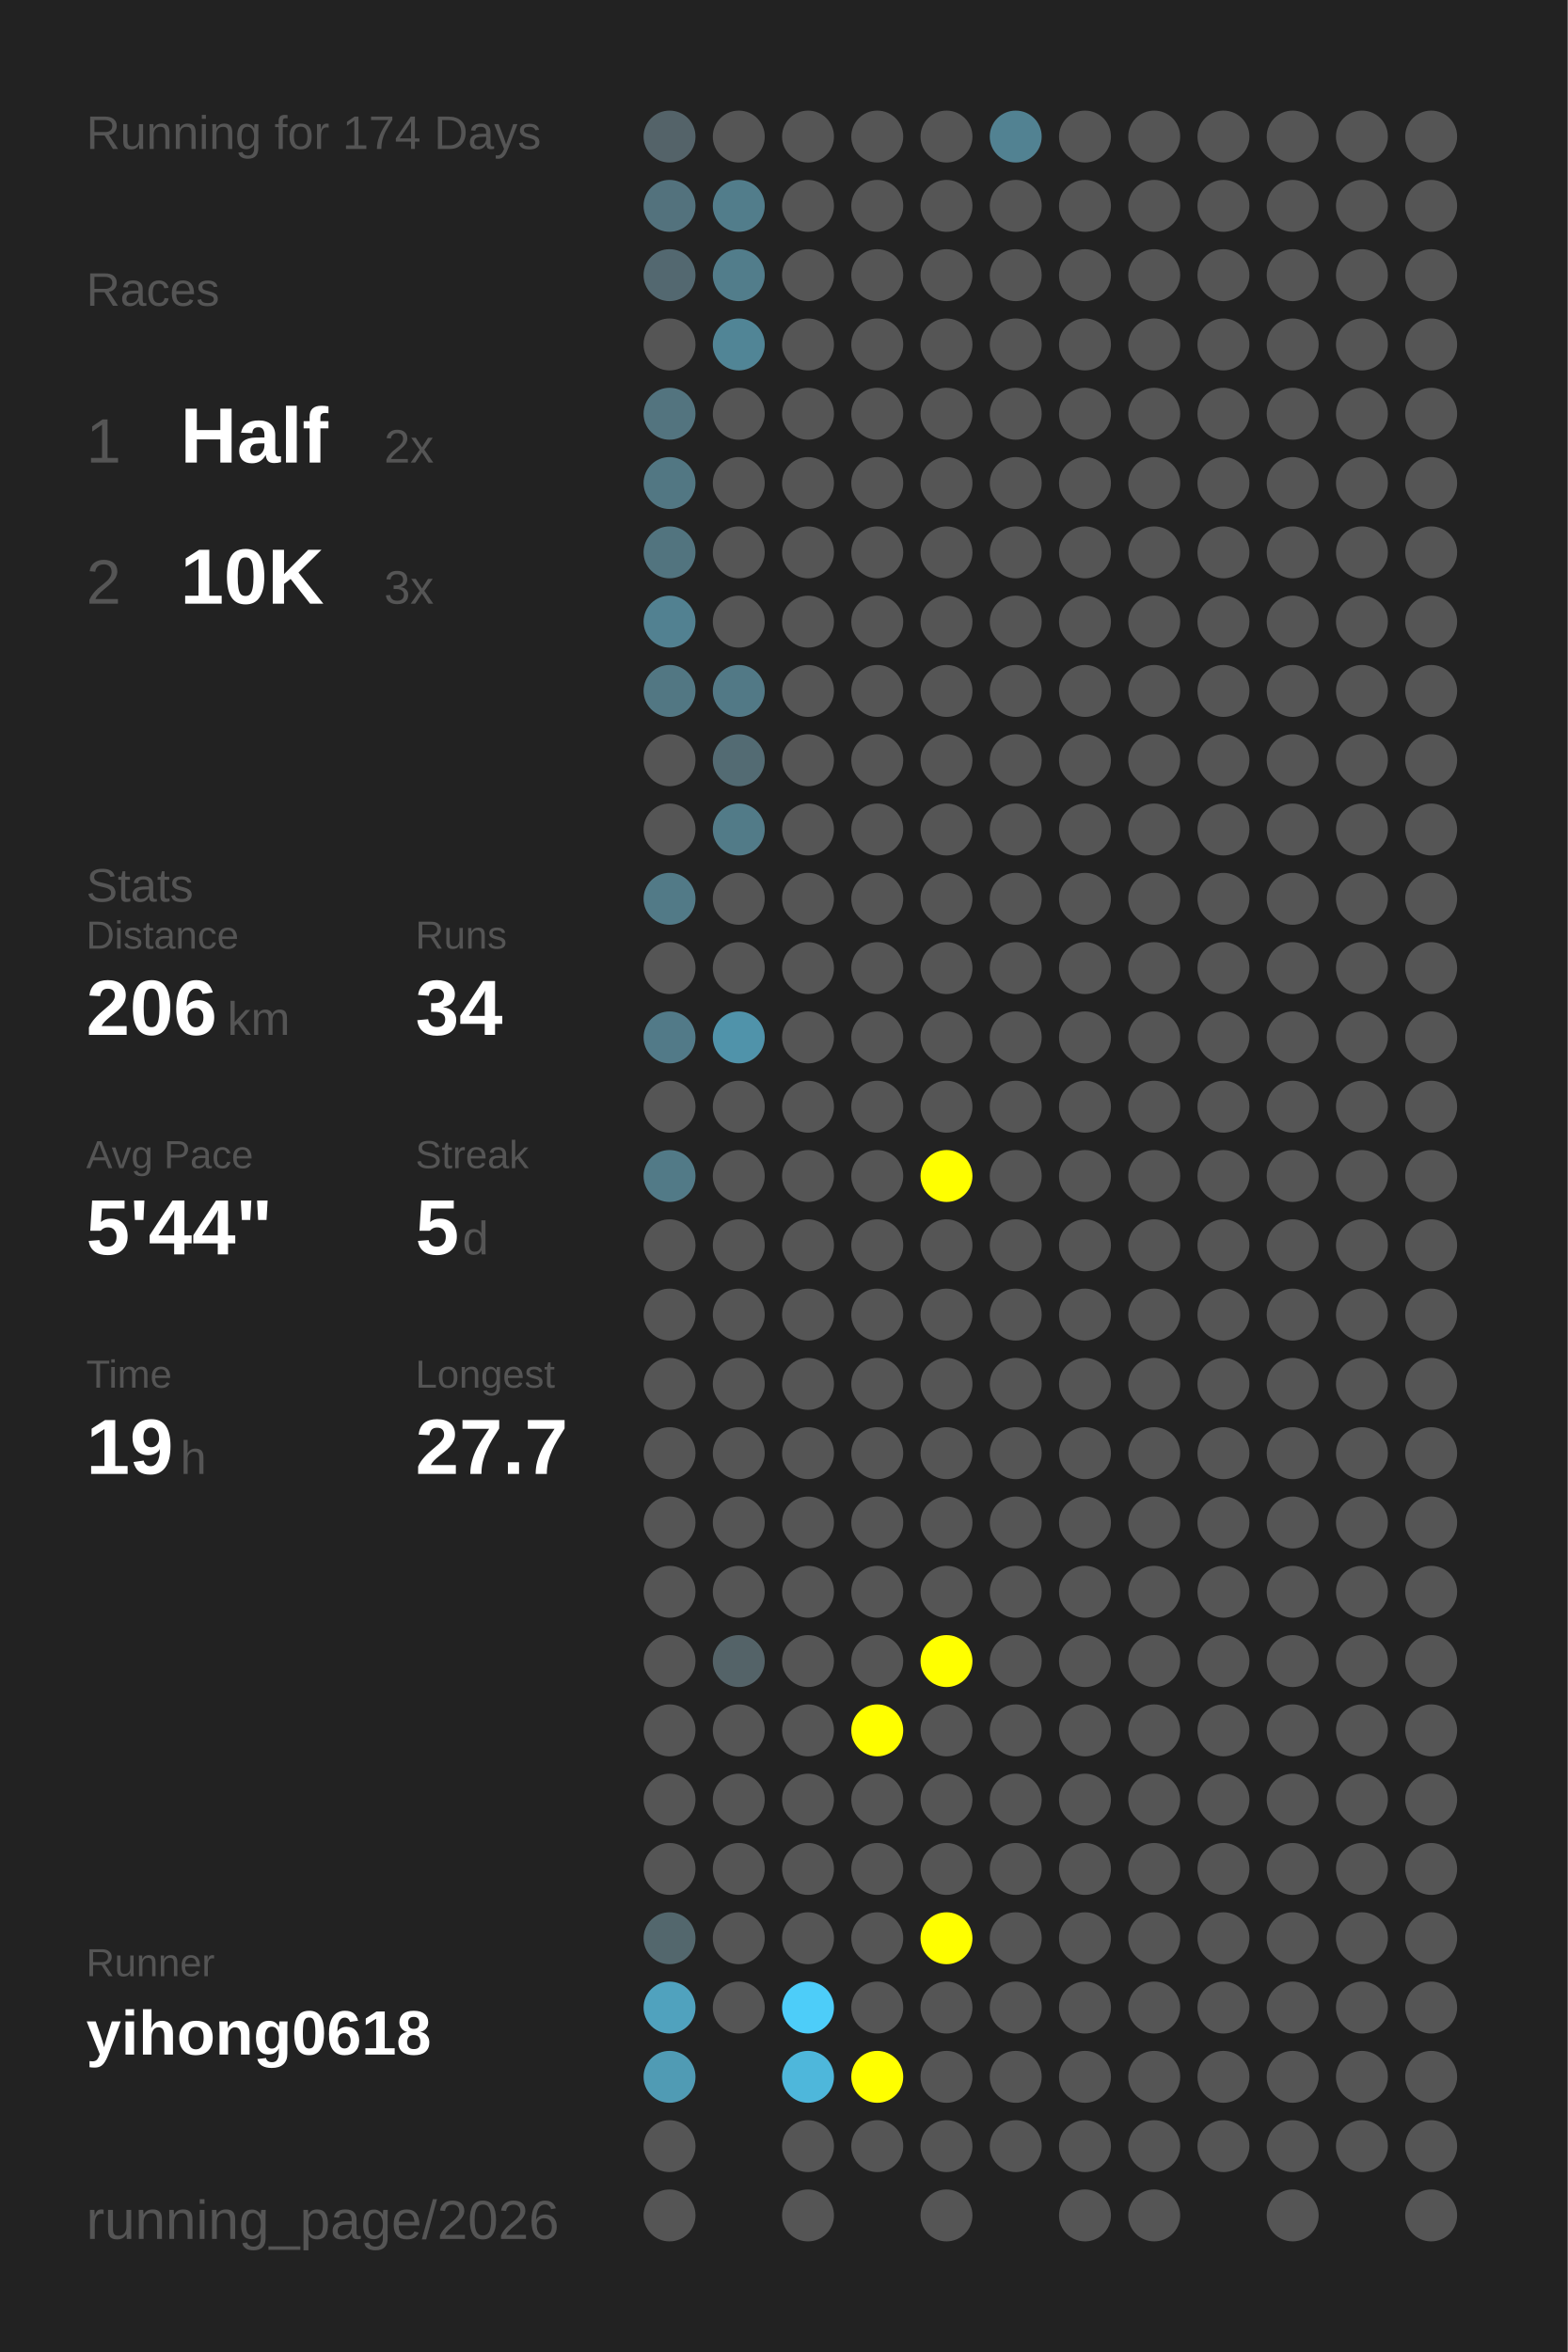
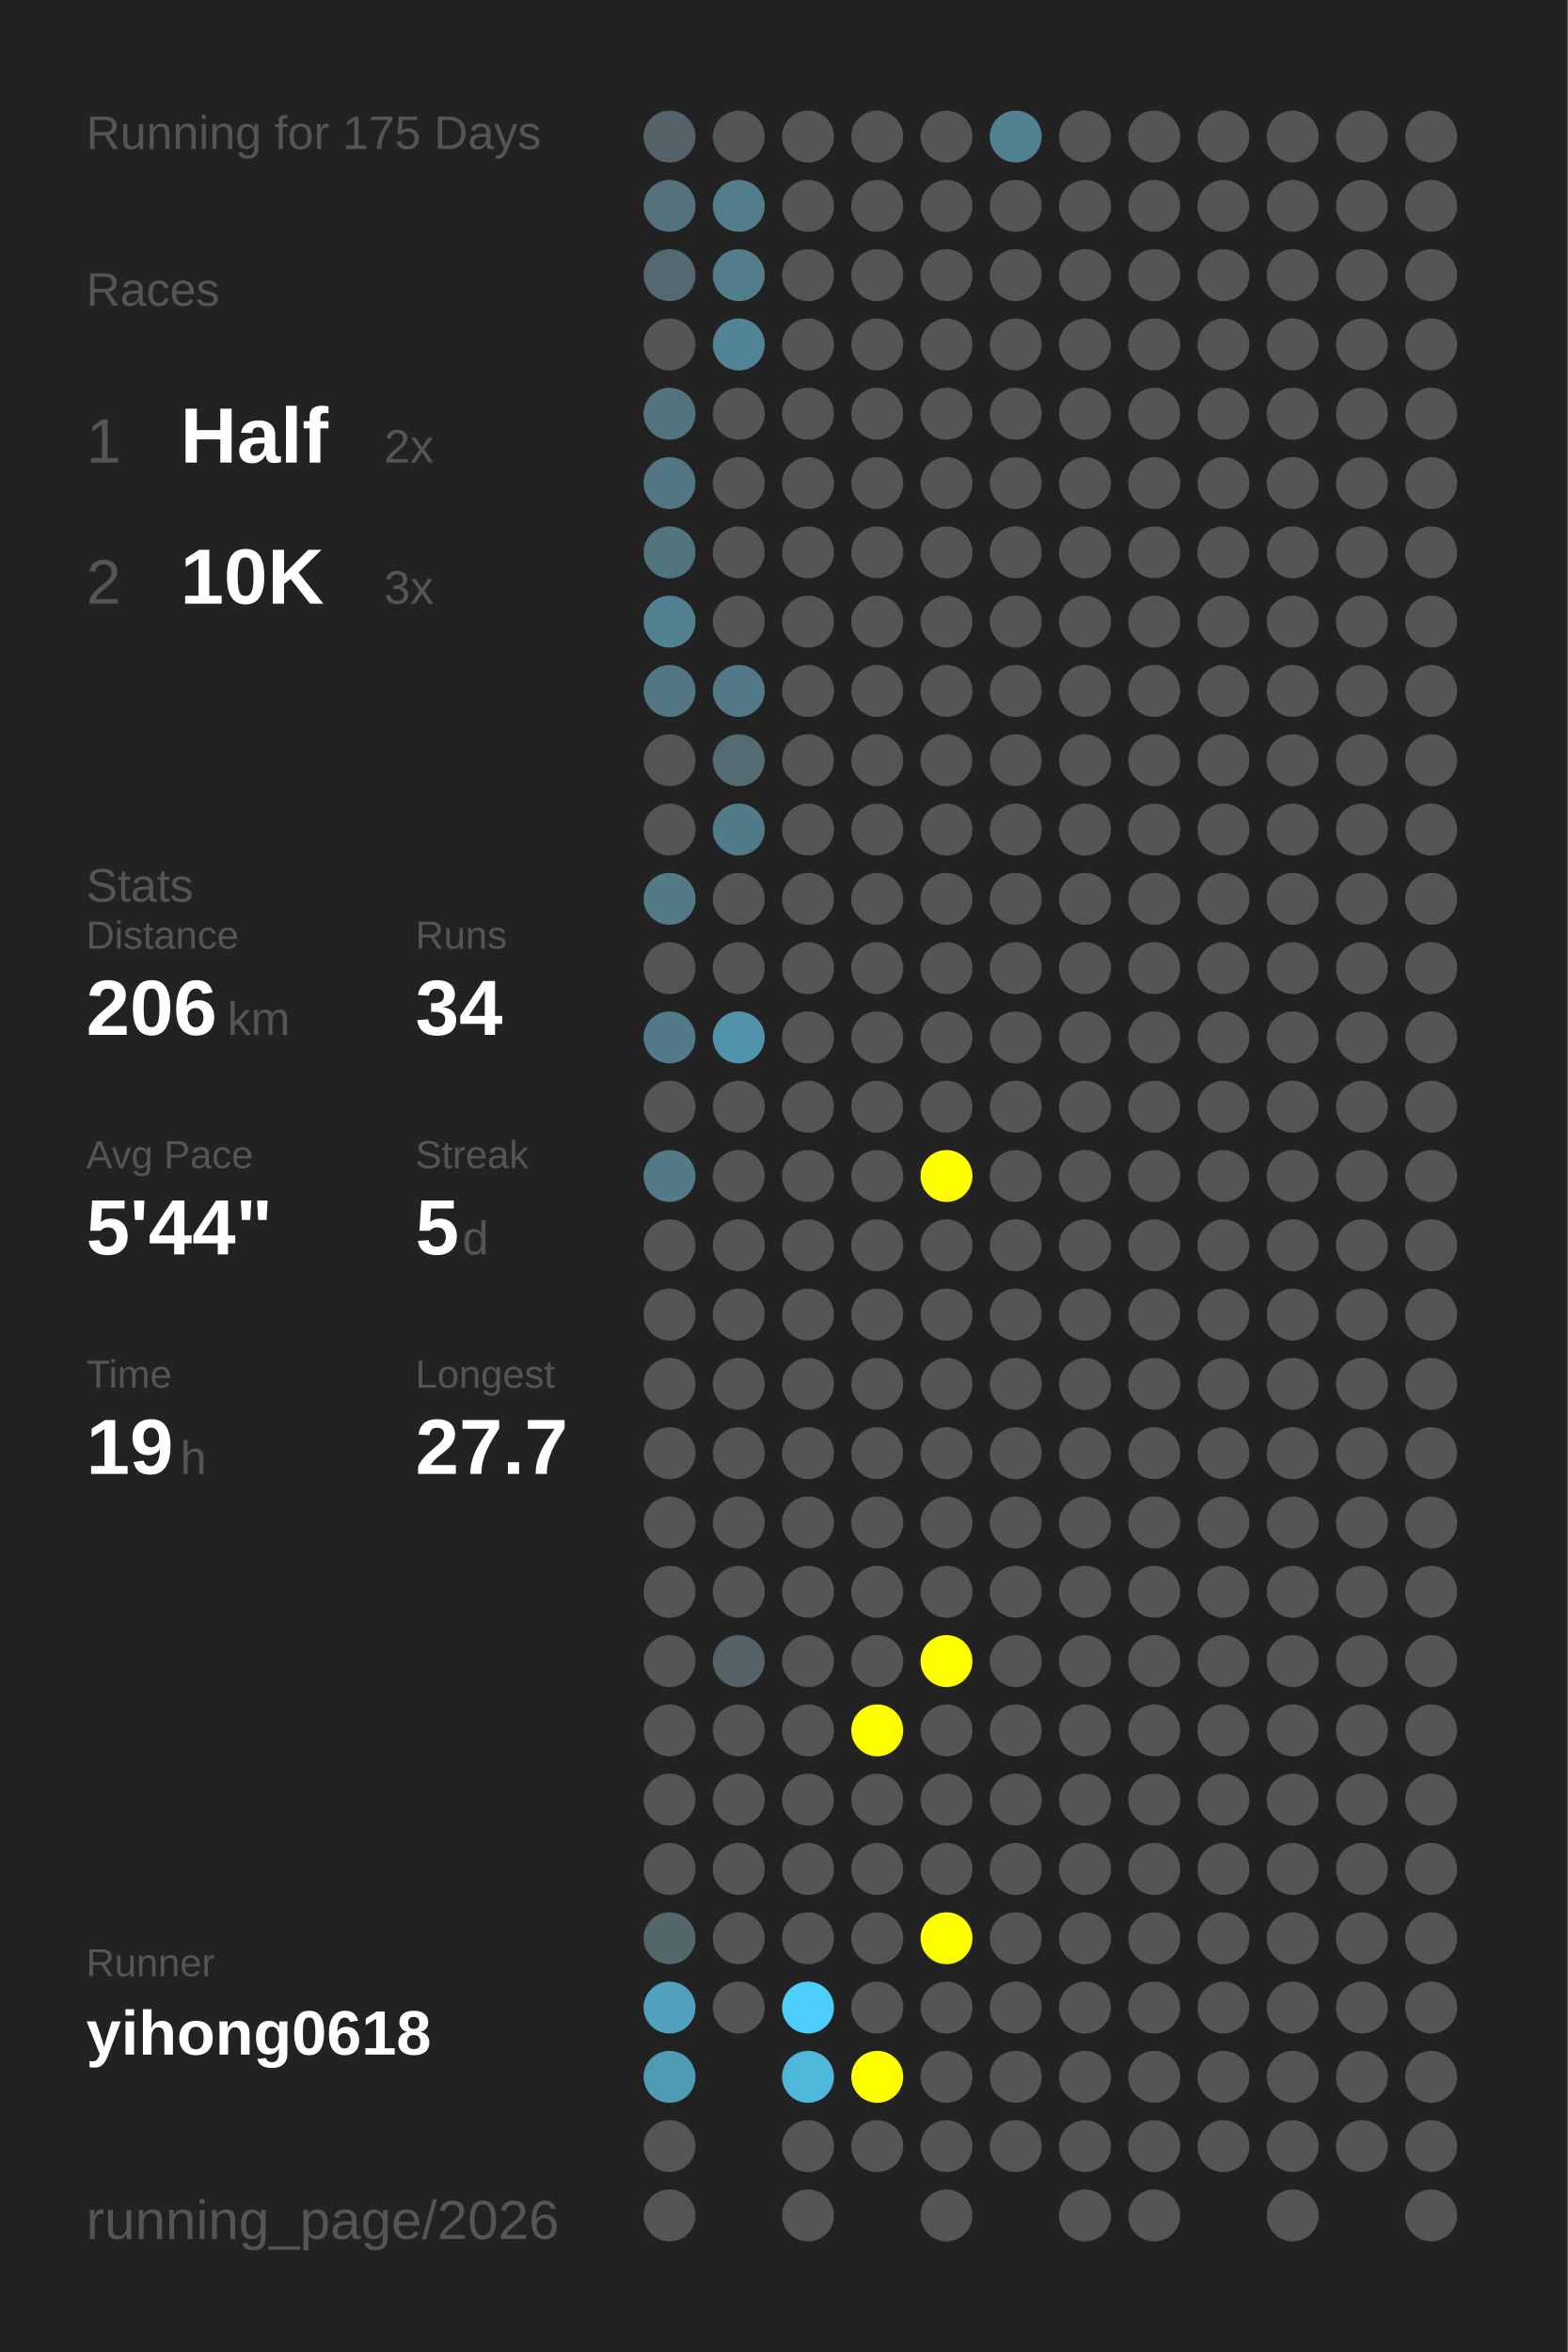
<svg xmlns="http://www.w3.org/2000/svg" baseProfile="full" height="300mm" version="1.1" viewBox="0,0,200,300" width="200mm">
  <defs />
  <rect fill="#222222" height="300" width="200" x="0" y="0" />
-   <text fill="#555555" style="font-size:6px; font-family:Arial;" x="11" y="19">Running for 174 Days</text>
+   <text fill="#555555" style="font-size:6px; font-family:Arial;" x="11" y="19">Running for 175 Days</text>
  <text fill="#555555" style="font-size:6px; font-family:Arial;" x="11" y="39">Races</text>
  <text fill="#555555" style="font-size:8px; font-family:Arial;" x="11" y="59">1</text>
  <text fill="#FFFFFF" style="font-size:10px; font-family:Arial; font-weight:bold;" x="23" y="59">Half</text>
  <text fill="#555555" style="font-size:6px; font-family:Arial;" x="49" y="59">2x</text>
  <text fill="#555555" style="font-size:8px; font-family:Arial;" x="11" y="77">2</text>
  <text fill="#FFFFFF" style="font-size:10px; font-family:Arial; font-weight:bold;" x="23" y="77">10K</text>
  <text fill="#555555" style="font-size:6px; font-family:Arial;" x="49" y="77">3x</text>
  <text fill="#555555" style="font-size:6px; font-family:Arial;" x="11" y="115">Stats</text>
  <text fill="#555555" style="font-size:5px; font-family:Arial;" x="11" y="121">Distance</text>
  <text fill="#FFFFFF" style="font-size:10px; font-family:Arial; font-weight:bold;" x="11" y="132">206</text>
  <text fill="#555555" style="font-size:6px; font-family:Arial;" x="29" y="132">km</text>
  <text fill="#555555" style="font-size:5px; font-family:Arial;" x="53" y="121">Runs</text>
  <text fill="#FFFFFF" style="font-size:10px; font-family:Arial; font-weight:bold;" x="53" y="132">34</text>
  <text fill="#555555" style="font-size:5px; font-family:Arial;" x="11" y="149">Avg Pace</text>
  <text fill="#FFFFFF" style="font-size:10px; font-family:Arial; font-weight:bold;" x="11" y="160">5'44"</text>
  <text fill="#555555" style="font-size:5px; font-family:Arial;" x="53" y="149">Streak</text>
  <text fill="#FFFFFF" style="font-size:10px; font-family:Arial; font-weight:bold;" x="53" y="160">5</text>
  <text fill="#555555" style="font-size:6px; font-family:Arial;" x="59" y="160">d</text>
  <text fill="#555555" style="font-size:5px; font-family:Arial;" x="11" y="177">Time</text>
  <text fill="#FFFFFF" style="font-size:10px; font-family:Arial; font-weight:bold;" x="11" y="188">19</text>
  <text fill="#555555" style="font-size:6px; font-family:Arial;" x="23" y="188">h</text>
  <text fill="#555555" style="font-size:5px; font-family:Arial;" x="53" y="177">Longest</text>
  <text fill="#FFFFFF" style="font-size:10px; font-family:Arial; font-weight:bold;" x="53" y="188">27.7</text>
  <text fill="#555555" style="font-size:5px; font-family:Arial;" x="11" y="252.065">Runner</text>
  <text fill="#FFFFFF" style="font-size:8px; font-family:Arial; font-weight:bold;" x="11" y="262.065">yihong0618</text>
  <text fill="#555555" style="font-size:7px; font-family:Arial;" x="11" y="285.581">running_page/2026</text>
  <circle cx="85.417" cy="17.419" fill="#546369" r="3.312" />
  <circle cx="85.417" cy="26.258" fill="#53727d" r="3.312" />
  <circle cx="85.417" cy="35.097" fill="#536870" r="3.312" />
  <circle cx="85.417" cy="43.935" fill="#555555" r="3.312" />
  <circle cx="85.417" cy="52.774" fill="#53747f" r="3.312" />
  <circle cx="85.417" cy="61.613" fill="#527783" r="3.312" />
  <circle cx="85.417" cy="70.452" fill="#52747f" r="3.312" />
  <circle cx="85.417" cy="79.29" fill="#528191" r="3.312" />
  <circle cx="85.417" cy="88.129" fill="#527783" r="3.312" />
  <circle cx="85.417" cy="96.968" fill="#555555" r="3.312" />
  <circle cx="85.417" cy="105.806" fill="#555555" r="3.312" />
  <circle cx="85.417" cy="114.645" fill="#527a87" r="3.312" />
  <circle cx="85.417" cy="123.484" fill="#555555" r="3.312" />
  <circle cx="85.417" cy="132.323" fill="#527a88" r="3.312" />
  <circle cx="85.417" cy="141.161" fill="#555555" r="3.312" />
  <circle cx="85.417" cy="150" fill="#527a87" r="3.312" />
  <circle cx="85.417" cy="158.839" fill="#555555" r="3.312" />
  <circle cx="85.417" cy="167.677" fill="#555555" r="3.312" />
  <circle cx="85.417" cy="176.516" fill="#555555" r="3.312" />
  <circle cx="85.417" cy="185.355" fill="#555555" r="3.312" />
  <circle cx="85.417" cy="194.194" fill="#555555" r="3.312" />
  <circle cx="85.417" cy="203.032" fill="#555555" r="3.312" />
  <circle cx="85.417" cy="211.871" fill="#555555" r="3.312" />
  <circle cx="85.417" cy="220.71" fill="#555555" r="3.312" />
  <circle cx="85.417" cy="229.548" fill="#555555" r="3.312" />
  <circle cx="85.417" cy="238.387" fill="#555555" r="3.312" />
  <circle cx="85.417" cy="247.226" fill="#53676d" r="3.312" />
  <circle cx="85.417" cy="256.065" fill="#50a2be" r="3.312" />
  <circle cx="85.417" cy="264.903" fill="#509bb4" r="3.312" />
  <circle cx="85.417" cy="273.742" fill="#555555" r="3.312" />
  <circle cx="85.417" cy="282.581" fill="#555555" r="3.312" />
  <circle cx="94.25" cy="17.419" fill="#555555" r="3.312" />
  <circle cx="94.25" cy="26.258" fill="#527d8b" r="3.312" />
  <circle cx="94.25" cy="35.097" fill="#527d8b" r="3.312" />
  <circle cx="94.25" cy="43.935" fill="#518596" r="3.312" />
  <circle cx="94.25" cy="52.774" fill="#555555" r="3.312" />
  <circle cx="94.25" cy="61.613" fill="#555555" r="3.312" />
  <circle cx="94.25" cy="70.452" fill="#555555" r="3.312" />
  <circle cx="94.25" cy="79.29" fill="#555555" r="3.312" />
  <circle cx="94.25" cy="88.129" fill="#527986" r="3.312" />
  <circle cx="94.25" cy="96.968" fill="#536b73" r="3.312" />
  <circle cx="94.25" cy="105.806" fill="#527b88" r="3.312" />
  <circle cx="94.25" cy="114.645" fill="#555555" r="3.312" />
  <circle cx="94.25" cy="123.484" fill="#555555" r="3.312" />
  <circle cx="94.25" cy="132.323" fill="#5093aa" r="3.312" />
  <circle cx="94.25" cy="141.161" fill="#555555" r="3.312" />
  <circle cx="94.25" cy="150" fill="#555555" r="3.312" />
  <circle cx="94.25" cy="158.839" fill="#555555" r="3.312" />
  <circle cx="94.25" cy="167.677" fill="#555555" r="3.312" />
  <circle cx="94.25" cy="176.516" fill="#555555" r="3.312" />
  <circle cx="94.25" cy="185.355" fill="#555555" r="3.312" />
  <circle cx="94.25" cy="194.194" fill="#555555" r="3.312" />
  <circle cx="94.25" cy="203.032" fill="#555555" r="3.312" />
  <circle cx="94.25" cy="211.871" fill="#546368" r="3.312" />
  <circle cx="94.25" cy="220.71" fill="#555555" r="3.312" />
  <circle cx="94.25" cy="229.548" fill="#555555" r="3.312" />
  <circle cx="94.25" cy="238.387" fill="#555555" r="3.312" />
  <circle cx="94.25" cy="247.226" fill="#555555" r="3.312" />
  <circle cx="94.25" cy="256.065" fill="#555555" r="3.312" />
  <circle cx="103.083" cy="17.419" fill="#555555" r="3.312" />
  <circle cx="103.083" cy="26.258" fill="#555555" r="3.312" />
  <circle cx="103.083" cy="35.097" fill="#555555" r="3.312" />
  <circle cx="103.083" cy="43.935" fill="#555555" r="3.312" />
  <circle cx="103.083" cy="52.774" fill="#555555" r="3.312" />
  <circle cx="103.083" cy="61.613" fill="#555555" r="3.312" />
  <circle cx="103.083" cy="70.452" fill="#555555" r="3.312" />
  <circle cx="103.083" cy="79.29" fill="#555555" r="3.312" />
  <circle cx="103.083" cy="88.129" fill="#555555" r="3.312" />
  <circle cx="103.083" cy="96.968" fill="#555555" r="3.312" />
  <circle cx="103.083" cy="105.806" fill="#555555" r="3.312" />
  <circle cx="103.083" cy="114.645" fill="#555555" r="3.312" />
  <circle cx="103.083" cy="123.484" fill="#555555" r="3.312" />
  <circle cx="103.083" cy="132.323" fill="#555555" r="3.312" />
  <circle cx="103.083" cy="141.161" fill="#555555" r="3.312" />
  <circle cx="103.083" cy="150" fill="#555555" r="3.312" />
  <circle cx="103.083" cy="158.839" fill="#555555" r="3.312" />
  <circle cx="103.083" cy="167.677" fill="#555555" r="3.312" />
  <circle cx="103.083" cy="176.516" fill="#555555" r="3.312" />
  <circle cx="103.083" cy="185.355" fill="#555555" r="3.312" />
  <circle cx="103.083" cy="194.194" fill="#555555" r="3.312" />
  <circle cx="103.083" cy="203.032" fill="#555555" r="3.312" />
  <circle cx="103.083" cy="211.871" fill="#555555" r="3.312" />
  <circle cx="103.083" cy="220.71" fill="#555555" r="3.312" />
  <circle cx="103.083" cy="229.548" fill="#555555" r="3.312" />
  <circle cx="103.083" cy="238.387" fill="#555555" r="3.312" />
  <circle cx="103.083" cy="247.226" fill="#555555" r="3.312" />
  <circle cx="103.083" cy="256.065" fill="#4dcdf9" r="3.312" />
  <circle cx="103.083" cy="264.903" fill="#4eb7db" r="3.312" />
  <circle cx="103.083" cy="273.742" fill="#555555" r="3.312" />
  <circle cx="103.083" cy="282.581" fill="#555555" r="3.312" />
  <circle cx="111.917" cy="17.419" fill="#555555" r="3.312" />
  <circle cx="111.917" cy="26.258" fill="#555555" r="3.312" />
  <circle cx="111.917" cy="35.097" fill="#555555" r="3.312" />
  <circle cx="111.917" cy="43.935" fill="#555555" r="3.312" />
  <circle cx="111.917" cy="52.774" fill="#555555" r="3.312" />
  <circle cx="111.917" cy="61.613" fill="#555555" r="3.312" />
  <circle cx="111.917" cy="70.452" fill="#555555" r="3.312" />
  <circle cx="111.917" cy="79.29" fill="#555555" r="3.312" />
  <circle cx="111.917" cy="88.129" fill="#555555" r="3.312" />
  <circle cx="111.917" cy="96.968" fill="#555555" r="3.312" />
  <circle cx="111.917" cy="105.806" fill="#555555" r="3.312" />
  <circle cx="111.917" cy="114.645" fill="#555555" r="3.312" />
  <circle cx="111.917" cy="123.484" fill="#555555" r="3.312" />
  <circle cx="111.917" cy="132.323" fill="#555555" r="3.312" />
  <circle cx="111.917" cy="141.161" fill="#555555" r="3.312" />
  <circle cx="111.917" cy="150" fill="#555555" r="3.312" />
  <circle cx="111.917" cy="158.839" fill="#555555" r="3.312" />
  <circle cx="111.917" cy="167.677" fill="#555555" r="3.312" />
  <circle cx="111.917" cy="176.516" fill="#555555" r="3.312" />
  <circle cx="111.917" cy="185.355" fill="#555555" r="3.312" />
  <circle cx="111.917" cy="194.194" fill="#555555" r="3.312" />
  <circle cx="111.917" cy="203.032" fill="#555555" r="3.312" />
  <circle cx="111.917" cy="211.871" fill="#555555" r="3.312" />
  <circle cx="111.917" cy="220.71" fill="#FFFF00" r="3.312" />
  <circle cx="111.917" cy="229.548" fill="#555555" r="3.312" />
  <circle cx="111.917" cy="238.387" fill="#555555" r="3.312" />
  <circle cx="111.917" cy="247.226" fill="#555555" r="3.312" />
  <circle cx="111.917" cy="256.065" fill="#555555" r="3.312" />
  <circle cx="111.917" cy="264.903" fill="#FFFF00" r="3.312" />
  <circle cx="111.917" cy="273.742" fill="#555555" r="3.312" />
  <circle cx="120.75" cy="17.419" fill="#555555" r="3.312" />
  <circle cx="120.75" cy="26.258" fill="#555555" r="3.312" />
  <circle cx="120.75" cy="35.097" fill="#555555" r="3.312" />
  <circle cx="120.75" cy="43.935" fill="#555555" r="3.312" />
  <circle cx="120.75" cy="52.774" fill="#555555" r="3.312" />
  <circle cx="120.75" cy="61.613" fill="#555555" r="3.312" />
  <circle cx="120.75" cy="70.452" fill="#555555" r="3.312" />
  <circle cx="120.75" cy="79.29" fill="#555555" r="3.312" />
  <circle cx="120.75" cy="88.129" fill="#555555" r="3.312" />
  <circle cx="120.75" cy="96.968" fill="#555555" r="3.312" />
  <circle cx="120.75" cy="105.806" fill="#555555" r="3.312" />
  <circle cx="120.75" cy="114.645" fill="#555555" r="3.312" />
  <circle cx="120.75" cy="123.484" fill="#555555" r="3.312" />
  <circle cx="120.75" cy="132.323" fill="#555555" r="3.312" />
  <circle cx="120.75" cy="141.161" fill="#555555" r="3.312" />
  <circle cx="120.75" cy="150" fill="#FFFF00" r="3.312" />
  <circle cx="120.75" cy="158.839" fill="#555555" r="3.312" />
  <circle cx="120.75" cy="167.677" fill="#555555" r="3.312" />
  <circle cx="120.75" cy="176.516" fill="#555555" r="3.312" />
  <circle cx="120.75" cy="185.355" fill="#555555" r="3.312" />
  <circle cx="120.75" cy="194.194" fill="#555555" r="3.312" />
  <circle cx="120.75" cy="203.032" fill="#555555" r="3.312" />
  <circle cx="120.75" cy="211.871" fill="#FFFF00" r="3.312" />
  <circle cx="120.75" cy="220.71" fill="#555555" r="3.312" />
  <circle cx="120.75" cy="229.548" fill="#555555" r="3.312" />
  <circle cx="120.75" cy="238.387" fill="#555555" r="3.312" />
  <circle cx="120.75" cy="247.226" fill="#FFFF00" r="3.312" />
  <circle cx="120.75" cy="256.065" fill="#555555" r="3.312" />
  <circle cx="120.75" cy="264.903" fill="#555555" r="3.312" />
  <circle cx="120.75" cy="273.742" fill="#555555" r="3.312" />
  <circle cx="120.75" cy="282.581" fill="#555555" r="3.312" />
  <circle cx="129.583" cy="17.419" fill="#528292" r="3.312" />
  <circle cx="129.583" cy="26.258" fill="#555555" r="3.312" />
  <circle cx="129.583" cy="35.097" fill="#555555" r="3.312" />
  <circle cx="129.583" cy="43.935" fill="#555555" r="3.312" />
  <circle cx="129.583" cy="52.774" fill="#555555" r="3.312" />
  <circle cx="129.583" cy="61.613" fill="#555555" r="3.312" />
  <circle cx="129.583" cy="70.452" fill="#555555" r="3.312" />
  <circle cx="129.583" cy="79.29" fill="#555555" r="3.312" />
  <circle cx="129.583" cy="88.129" fill="#555555" r="3.312" />
  <circle cx="129.583" cy="96.968" fill="#555555" r="3.312" />
  <circle cx="129.583" cy="105.806" fill="#555555" r="3.312" />
  <circle cx="129.583" cy="114.645" fill="#555555" r="3.312" />
  <circle cx="129.583" cy="123.484" fill="#555555" r="3.312" />
  <circle cx="129.583" cy="132.323" fill="#555555" r="3.312" />
  <circle cx="129.583" cy="141.161" fill="#555555" r="3.312" />
  <circle cx="129.583" cy="150" fill="#555555" r="3.312" />
  <circle cx="129.583" cy="158.839" fill="#555555" r="3.312" />
  <circle cx="129.583" cy="167.677" fill="#555555" r="3.312" />
  <circle cx="129.583" cy="176.516" fill="#555555" r="3.312" />
  <circle cx="129.583" cy="185.355" fill="#555555" r="3.312" />
  <circle cx="129.583" cy="194.194" fill="#555555" r="3.312" />
  <circle cx="129.583" cy="203.032" fill="#555555" r="3.312" />
  <circle cx="129.583" cy="211.871" fill="#555555" r="3.312" />
  <circle cx="129.583" cy="220.71" fill="#555555" r="3.312" />
  <circle cx="129.583" cy="229.548" fill="#555555" r="3.312" />
  <circle cx="129.583" cy="238.387" fill="#555555" r="3.312" />
  <circle cx="129.583" cy="247.226" fill="#555555" r="3.312" />
  <circle cx="129.583" cy="256.065" fill="#555555" r="3.312" />
  <circle cx="129.583" cy="264.903" fill="#555555" r="3.312" />
  <circle cx="129.583" cy="273.742" fill="#555555" r="3.312" />
  <circle cx="138.417" cy="17.419" fill="#555555" r="3.312" />
  <circle cx="138.417" cy="26.258" fill="#555555" r="3.312" />
  <circle cx="138.417" cy="35.097" fill="#555555" r="3.312" />
  <circle cx="138.417" cy="43.935" fill="#555555" r="3.312" />
  <circle cx="138.417" cy="52.774" fill="#555555" r="3.312" />
  <circle cx="138.417" cy="61.613" fill="#555555" r="3.312" />
  <circle cx="138.417" cy="70.452" fill="#555555" r="3.312" />
  <circle cx="138.417" cy="79.29" fill="#555555" r="3.312" />
  <circle cx="138.417" cy="88.129" fill="#555555" r="3.312" />
  <circle cx="138.417" cy="96.968" fill="#555555" r="3.312" />
  <circle cx="138.417" cy="105.806" fill="#555555" r="3.312" />
  <circle cx="138.417" cy="114.645" fill="#555555" r="3.312" />
  <circle cx="138.417" cy="123.484" fill="#555555" r="3.312" />
  <circle cx="138.417" cy="132.323" fill="#555555" r="3.312" />
  <circle cx="138.417" cy="141.161" fill="#555555" r="3.312" />
  <circle cx="138.417" cy="150" fill="#555555" r="3.312" />
  <circle cx="138.417" cy="158.839" fill="#555555" r="3.312" />
  <circle cx="138.417" cy="167.677" fill="#555555" r="3.312" />
  <circle cx="138.417" cy="176.516" fill="#555555" r="3.312" />
  <circle cx="138.417" cy="185.355" fill="#555555" r="3.312" />
  <circle cx="138.417" cy="194.194" fill="#555555" r="3.312" />
  <circle cx="138.417" cy="203.032" fill="#555555" r="3.312" />
  <circle cx="138.417" cy="211.871" fill="#555555" r="3.312" />
  <circle cx="138.417" cy="220.71" fill="#555555" r="3.312" />
  <circle cx="138.417" cy="229.548" fill="#555555" r="3.312" />
  <circle cx="138.417" cy="238.387" fill="#555555" r="3.312" />
  <circle cx="138.417" cy="247.226" fill="#555555" r="3.312" />
  <circle cx="138.417" cy="256.065" fill="#555555" r="3.312" />
  <circle cx="138.417" cy="264.903" fill="#555555" r="3.312" />
  <circle cx="138.417" cy="273.742" fill="#555555" r="3.312" />
  <circle cx="138.417" cy="282.581" fill="#555555" r="3.312" />
  <circle cx="147.25" cy="17.419" fill="#555555" r="3.312" />
  <circle cx="147.25" cy="26.258" fill="#555555" r="3.312" />
  <circle cx="147.25" cy="35.097" fill="#555555" r="3.312" />
  <circle cx="147.25" cy="43.935" fill="#555555" r="3.312" />
  <circle cx="147.25" cy="52.774" fill="#555555" r="3.312" />
  <circle cx="147.25" cy="61.613" fill="#555555" r="3.312" />
  <circle cx="147.25" cy="70.452" fill="#555555" r="3.312" />
  <circle cx="147.25" cy="79.29" fill="#555555" r="3.312" />
  <circle cx="147.25" cy="88.129" fill="#555555" r="3.312" />
  <circle cx="147.25" cy="96.968" fill="#555555" r="3.312" />
  <circle cx="147.25" cy="105.806" fill="#555555" r="3.312" />
  <circle cx="147.25" cy="114.645" fill="#555555" r="3.312" />
  <circle cx="147.25" cy="123.484" fill="#555555" r="3.312" />
  <circle cx="147.25" cy="132.323" fill="#555555" r="3.312" />
  <circle cx="147.25" cy="141.161" fill="#555555" r="3.312" />
  <circle cx="147.25" cy="150" fill="#555555" r="3.312" />
  <circle cx="147.25" cy="158.839" fill="#555555" r="3.312" />
  <circle cx="147.25" cy="167.677" fill="#555555" r="3.312" />
  <circle cx="147.25" cy="176.516" fill="#555555" r="3.312" />
  <circle cx="147.25" cy="185.355" fill="#555555" r="3.312" />
  <circle cx="147.25" cy="194.194" fill="#555555" r="3.312" />
  <circle cx="147.25" cy="203.032" fill="#555555" r="3.312" />
  <circle cx="147.25" cy="211.871" fill="#555555" r="3.312" />
  <circle cx="147.25" cy="220.71" fill="#555555" r="3.312" />
  <circle cx="147.25" cy="229.548" fill="#555555" r="3.312" />
  <circle cx="147.25" cy="238.387" fill="#555555" r="3.312" />
  <circle cx="147.25" cy="247.226" fill="#555555" r="3.312" />
  <circle cx="147.25" cy="256.065" fill="#555555" r="3.312" />
  <circle cx="147.25" cy="264.903" fill="#555555" r="3.312" />
  <circle cx="147.25" cy="273.742" fill="#555555" r="3.312" />
  <circle cx="147.25" cy="282.581" fill="#555555" r="3.312" />
  <circle cx="156.083" cy="17.419" fill="#555555" r="3.312" />
  <circle cx="156.083" cy="26.258" fill="#555555" r="3.312" />
  <circle cx="156.083" cy="35.097" fill="#555555" r="3.312" />
  <circle cx="156.083" cy="43.935" fill="#555555" r="3.312" />
  <circle cx="156.083" cy="52.774" fill="#555555" r="3.312" />
  <circle cx="156.083" cy="61.613" fill="#555555" r="3.312" />
  <circle cx="156.083" cy="70.452" fill="#555555" r="3.312" />
  <circle cx="156.083" cy="79.29" fill="#555555" r="3.312" />
  <circle cx="156.083" cy="88.129" fill="#555555" r="3.312" />
  <circle cx="156.083" cy="96.968" fill="#555555" r="3.312" />
  <circle cx="156.083" cy="105.806" fill="#555555" r="3.312" />
  <circle cx="156.083" cy="114.645" fill="#555555" r="3.312" />
  <circle cx="156.083" cy="123.484" fill="#555555" r="3.312" />
  <circle cx="156.083" cy="132.323" fill="#555555" r="3.312" />
  <circle cx="156.083" cy="141.161" fill="#555555" r="3.312" />
  <circle cx="156.083" cy="150" fill="#555555" r="3.312" />
  <circle cx="156.083" cy="158.839" fill="#555555" r="3.312" />
  <circle cx="156.083" cy="167.677" fill="#555555" r="3.312" />
  <circle cx="156.083" cy="176.516" fill="#555555" r="3.312" />
  <circle cx="156.083" cy="185.355" fill="#555555" r="3.312" />
  <circle cx="156.083" cy="194.194" fill="#555555" r="3.312" />
  <circle cx="156.083" cy="203.032" fill="#555555" r="3.312" />
  <circle cx="156.083" cy="211.871" fill="#555555" r="3.312" />
  <circle cx="156.083" cy="220.71" fill="#555555" r="3.312" />
  <circle cx="156.083" cy="229.548" fill="#555555" r="3.312" />
  <circle cx="156.083" cy="238.387" fill="#555555" r="3.312" />
  <circle cx="156.083" cy="247.226" fill="#555555" r="3.312" />
  <circle cx="156.083" cy="256.065" fill="#555555" r="3.312" />
  <circle cx="156.083" cy="264.903" fill="#555555" r="3.312" />
  <circle cx="156.083" cy="273.742" fill="#555555" r="3.312" />
  <circle cx="164.917" cy="17.419" fill="#555555" r="3.312" />
  <circle cx="164.917" cy="26.258" fill="#555555" r="3.312" />
  <circle cx="164.917" cy="35.097" fill="#555555" r="3.312" />
  <circle cx="164.917" cy="43.935" fill="#555555" r="3.312" />
  <circle cx="164.917" cy="52.774" fill="#555555" r="3.312" />
  <circle cx="164.917" cy="61.613" fill="#555555" r="3.312" />
  <circle cx="164.917" cy="70.452" fill="#555555" r="3.312" />
  <circle cx="164.917" cy="79.29" fill="#555555" r="3.312" />
  <circle cx="164.917" cy="88.129" fill="#555555" r="3.312" />
  <circle cx="164.917" cy="96.968" fill="#555555" r="3.312" />
  <circle cx="164.917" cy="105.806" fill="#555555" r="3.312" />
  <circle cx="164.917" cy="114.645" fill="#555555" r="3.312" />
  <circle cx="164.917" cy="123.484" fill="#555555" r="3.312" />
  <circle cx="164.917" cy="132.323" fill="#555555" r="3.312" />
  <circle cx="164.917" cy="141.161" fill="#555555" r="3.312" />
  <circle cx="164.917" cy="150" fill="#555555" r="3.312" />
  <circle cx="164.917" cy="158.839" fill="#555555" r="3.312" />
  <circle cx="164.917" cy="167.677" fill="#555555" r="3.312" />
  <circle cx="164.917" cy="176.516" fill="#555555" r="3.312" />
  <circle cx="164.917" cy="185.355" fill="#555555" r="3.312" />
  <circle cx="164.917" cy="194.194" fill="#555555" r="3.312" />
  <circle cx="164.917" cy="203.032" fill="#555555" r="3.312" />
  <circle cx="164.917" cy="211.871" fill="#555555" r="3.312" />
  <circle cx="164.917" cy="220.71" fill="#555555" r="3.312" />
  <circle cx="164.917" cy="229.548" fill="#555555" r="3.312" />
  <circle cx="164.917" cy="238.387" fill="#555555" r="3.312" />
  <circle cx="164.917" cy="247.226" fill="#555555" r="3.312" />
  <circle cx="164.917" cy="256.065" fill="#555555" r="3.312" />
  <circle cx="164.917" cy="264.903" fill="#555555" r="3.312" />
  <circle cx="164.917" cy="273.742" fill="#555555" r="3.312" />
  <circle cx="164.917" cy="282.581" fill="#555555" r="3.312" />
  <circle cx="173.75" cy="17.419" fill="#555555" r="3.312" />
  <circle cx="173.75" cy="26.258" fill="#555555" r="3.312" />
  <circle cx="173.75" cy="35.097" fill="#555555" r="3.312" />
  <circle cx="173.75" cy="43.935" fill="#555555" r="3.312" />
  <circle cx="173.75" cy="52.774" fill="#555555" r="3.312" />
  <circle cx="173.75" cy="61.613" fill="#555555" r="3.312" />
  <circle cx="173.75" cy="70.452" fill="#555555" r="3.312" />
  <circle cx="173.75" cy="79.29" fill="#555555" r="3.312" />
  <circle cx="173.75" cy="88.129" fill="#555555" r="3.312" />
  <circle cx="173.75" cy="96.968" fill="#555555" r="3.312" />
  <circle cx="173.75" cy="105.806" fill="#555555" r="3.312" />
  <circle cx="173.75" cy="114.645" fill="#555555" r="3.312" />
  <circle cx="173.75" cy="123.484" fill="#555555" r="3.312" />
  <circle cx="173.75" cy="132.323" fill="#555555" r="3.312" />
  <circle cx="173.75" cy="141.161" fill="#555555" r="3.312" />
  <circle cx="173.75" cy="150" fill="#555555" r="3.312" />
  <circle cx="173.75" cy="158.839" fill="#555555" r="3.312" />
  <circle cx="173.75" cy="167.677" fill="#555555" r="3.312" />
  <circle cx="173.75" cy="176.516" fill="#555555" r="3.312" />
  <circle cx="173.75" cy="185.355" fill="#555555" r="3.312" />
  <circle cx="173.75" cy="194.194" fill="#555555" r="3.312" />
  <circle cx="173.75" cy="203.032" fill="#555555" r="3.312" />
  <circle cx="173.75" cy="211.871" fill="#555555" r="3.312" />
  <circle cx="173.75" cy="220.71" fill="#555555" r="3.312" />
  <circle cx="173.75" cy="229.548" fill="#555555" r="3.312" />
  <circle cx="173.75" cy="238.387" fill="#555555" r="3.312" />
  <circle cx="173.75" cy="247.226" fill="#555555" r="3.312" />
  <circle cx="173.75" cy="256.065" fill="#555555" r="3.312" />
  <circle cx="173.75" cy="264.903" fill="#555555" r="3.312" />
  <circle cx="173.75" cy="273.742" fill="#555555" r="3.312" />
  <circle cx="182.583" cy="17.419" fill="#555555" r="3.312" />
  <circle cx="182.583" cy="26.258" fill="#555555" r="3.312" />
  <circle cx="182.583" cy="35.097" fill="#555555" r="3.312" />
  <circle cx="182.583" cy="43.935" fill="#555555" r="3.312" />
  <circle cx="182.583" cy="52.774" fill="#555555" r="3.312" />
  <circle cx="182.583" cy="61.613" fill="#555555" r="3.312" />
  <circle cx="182.583" cy="70.452" fill="#555555" r="3.312" />
  <circle cx="182.583" cy="79.29" fill="#555555" r="3.312" />
  <circle cx="182.583" cy="88.129" fill="#555555" r="3.312" />
  <circle cx="182.583" cy="96.968" fill="#555555" r="3.312" />
  <circle cx="182.583" cy="105.806" fill="#555555" r="3.312" />
  <circle cx="182.583" cy="114.645" fill="#555555" r="3.312" />
  <circle cx="182.583" cy="123.484" fill="#555555" r="3.312" />
  <circle cx="182.583" cy="132.323" fill="#555555" r="3.312" />
  <circle cx="182.583" cy="141.161" fill="#555555" r="3.312" />
  <circle cx="182.583" cy="150" fill="#555555" r="3.312" />
  <circle cx="182.583" cy="158.839" fill="#555555" r="3.312" />
  <circle cx="182.583" cy="167.677" fill="#555555" r="3.312" />
  <circle cx="182.583" cy="176.516" fill="#555555" r="3.312" />
  <circle cx="182.583" cy="185.355" fill="#555555" r="3.312" />
  <circle cx="182.583" cy="194.194" fill="#555555" r="3.312" />
  <circle cx="182.583" cy="203.032" fill="#555555" r="3.312" />
  <circle cx="182.583" cy="211.871" fill="#555555" r="3.312" />
  <circle cx="182.583" cy="220.71" fill="#555555" r="3.312" />
  <circle cx="182.583" cy="229.548" fill="#555555" r="3.312" />
  <circle cx="182.583" cy="238.387" fill="#555555" r="3.312" />
  <circle cx="182.583" cy="247.226" fill="#555555" r="3.312" />
  <circle cx="182.583" cy="256.065" fill="#555555" r="3.312" />
  <circle cx="182.583" cy="264.903" fill="#555555" r="3.312" />
  <circle cx="182.583" cy="273.742" fill="#555555" r="3.312" />
  <circle cx="182.583" cy="282.581" fill="#555555" r="3.312" />
</svg>
